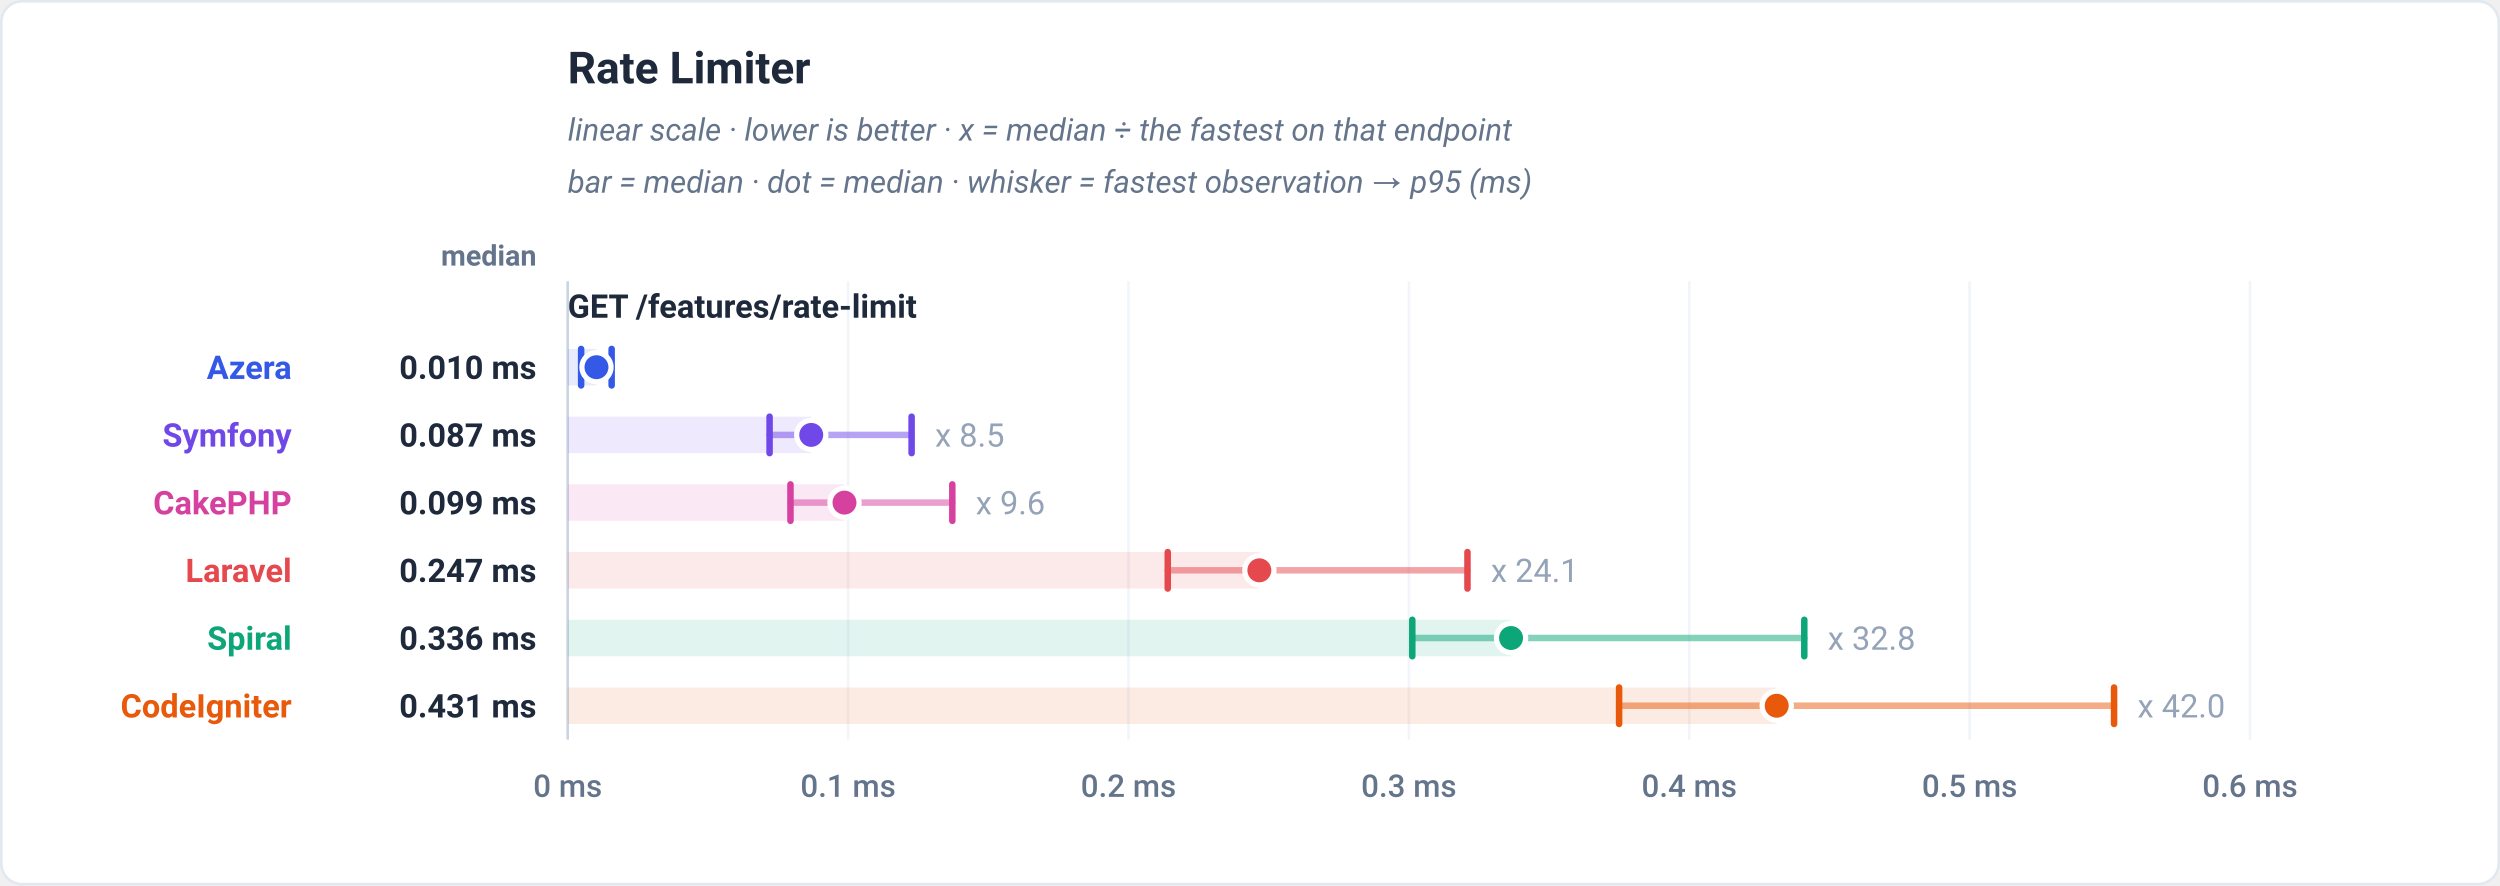
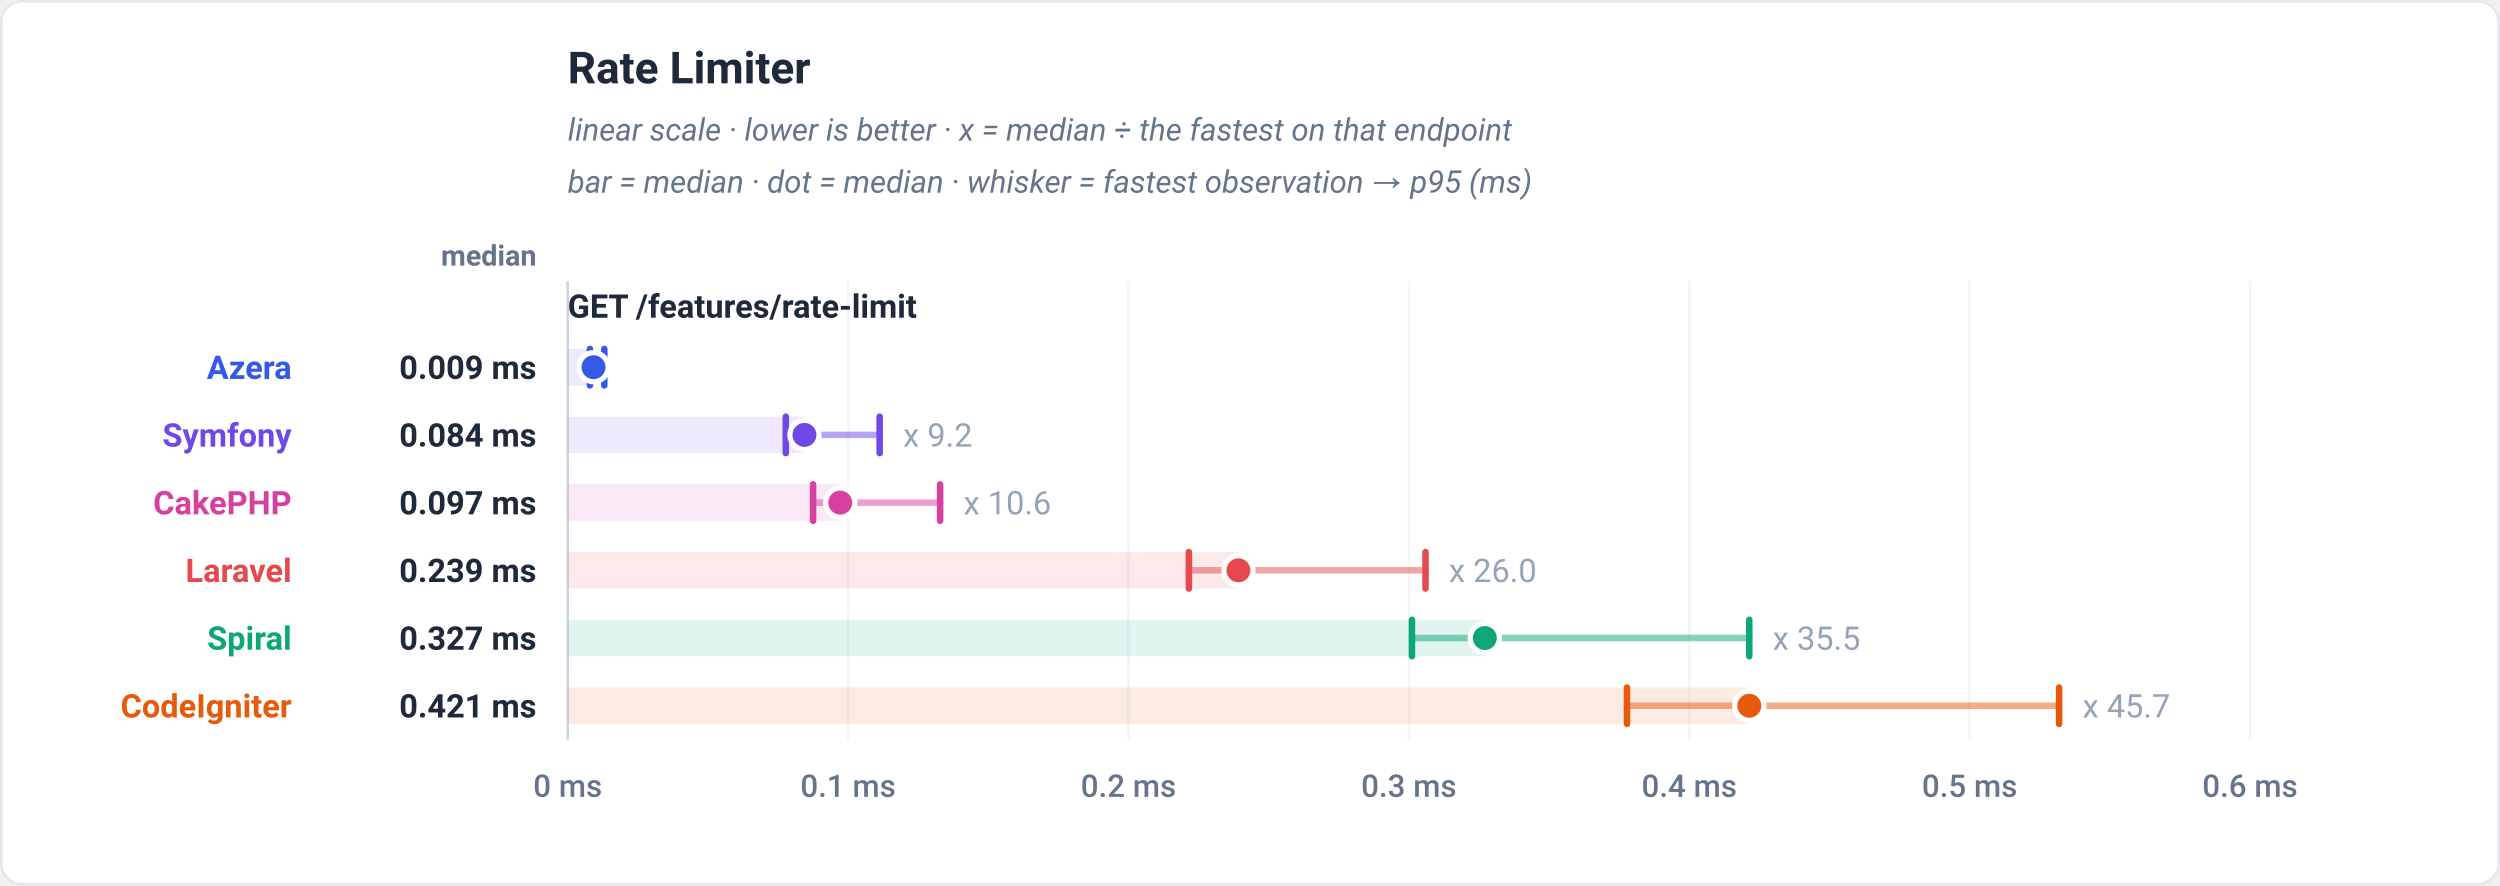
<svg xmlns="http://www.w3.org/2000/svg" viewBox="0 0 960 340" width="960" height="340" role="img" font-family="-apple-system,BlinkMacSystemFont,'Segoe UI',Roboto,Helvetica,Arial,sans-serif">
  <rect x="0.5" y="0.5" width="959" height="339" rx="8" fill="#ffffff" stroke="#e2e8f0" />
  <text x="218" y="32" font-family="-apple-system,BlinkMacSystemFont,'Segoe UI',Roboto,Helvetica,Arial,sans-serif" font-size="17" font-weight="700" fill="#1e293b" text-anchor="start">Rate Limiter</text>
  <text x="218" y="54" font-family="-apple-system,BlinkMacSystemFont,'Segoe UI',Roboto,Helvetica,Arial,sans-serif" font-size="12" font-weight="400" fill="#64748b" text-anchor="start" font-style="italic">linear scale · lower is better · x = median ÷ the fastest on that endpoint</text>
  <text x="218" y="74" font-family="-apple-system,BlinkMacSystemFont,'Segoe UI',Roboto,Helvetica,Arial,sans-serif" font-size="12" font-weight="400" fill="#64748b" text-anchor="start" font-style="italic">bar = median · dot = median · whisker = fastest observation → p95 (ms)</text>
  <text x="206" y="102" font-family="-apple-system,BlinkMacSystemFont,'Segoe UI',Roboto,Helvetica,Arial,sans-serif" font-size="11" font-weight="600" fill="#64748b" text-anchor="end">median</text>
  <line x1="218" y1="108" x2="218" y2="284" stroke="#f1f5f9" stroke-width="1" />
  <text x="218" y="306" font-family="-apple-system,BlinkMacSystemFont,'Segoe UI',Roboto,Helvetica,Arial,sans-serif" font-size="12" font-weight="500" fill="#64748b" text-anchor="middle">0 ms</text>
  <line x1="325.67" y1="108" x2="325.67" y2="284" stroke="#f1f5f9" stroke-width="1" />
  <text x="325.67" y="306" font-family="-apple-system,BlinkMacSystemFont,'Segoe UI',Roboto,Helvetica,Arial,sans-serif" font-size="12" font-weight="500" fill="#64748b" text-anchor="middle">0.1 ms</text>
  <line x1="433.33" y1="108" x2="433.33" y2="284" stroke="#f1f5f9" stroke-width="1" />
  <text x="433.33" y="306" font-family="-apple-system,BlinkMacSystemFont,'Segoe UI',Roboto,Helvetica,Arial,sans-serif" font-size="12" font-weight="500" fill="#64748b" text-anchor="middle">0.2 ms</text>
  <line x1="541" y1="108" x2="541" y2="284" stroke="#f1f5f9" stroke-width="1" />
  <text x="541" y="306" font-family="-apple-system,BlinkMacSystemFont,'Segoe UI',Roboto,Helvetica,Arial,sans-serif" font-size="12" font-weight="500" fill="#64748b" text-anchor="middle">0.3 ms</text>
  <line x1="648.67" y1="108" x2="648.67" y2="284" stroke="#f1f5f9" stroke-width="1" />
  <text x="648.67" y="306" font-family="-apple-system,BlinkMacSystemFont,'Segoe UI',Roboto,Helvetica,Arial,sans-serif" font-size="12" font-weight="500" fill="#64748b" text-anchor="middle">0.4 ms</text>
  <line x1="756.33" y1="108" x2="756.33" y2="284" stroke="#f1f5f9" stroke-width="1" />
  <text x="756.33" y="306" font-family="-apple-system,BlinkMacSystemFont,'Segoe UI',Roboto,Helvetica,Arial,sans-serif" font-size="12" font-weight="500" fill="#64748b" text-anchor="middle">0.5 ms</text>
  <line x1="864" y1="108" x2="864" y2="284" stroke="#f1f5f9" stroke-width="1" />
  <text x="864" y="306" font-family="-apple-system,BlinkMacSystemFont,'Segoe UI',Roboto,Helvetica,Arial,sans-serif" font-size="12" font-weight="500" fill="#64748b" text-anchor="middle">0.6 ms</text>
  <line x1="218" y1="108" x2="218" y2="284" stroke="#cbd5e1" stroke-width="1" />
  <text x="218" y="122" font-family="-apple-system,BlinkMacSystemFont,'Segoe UI',Roboto,Helvetica,Arial,sans-serif" font-size="12.5" font-weight="700" fill="#1e293b" text-anchor="start">GET /features/rate-limit</text>
-   <rect x="218" y="134" width="11.04" height="14" fill="#3459e6" fill-opacity="0.12" />
-   <line x1="223.15" y1="141" x2="234.87" y2="141" stroke="#3459e6" stroke-width="2.5" stroke-linecap="round" opacity="0.5" />
-   <line x1="223.15" y1="134" x2="223.15" y2="148" stroke="#3459e6" stroke-width="2.5" stroke-linecap="round" />
-   <line x1="234.87" y1="134" x2="234.87" y2="148" stroke="#3459e6" stroke-width="2.5" stroke-linecap="round" />
-   <circle cx="229.04" cy="141" r="5.6" fill="#3459e6" stroke="#ffffff" stroke-width="2" />
+   <rect x="218" y="134" width="9.92" height="14" fill="#3459e6" fill-opacity="0.12" />
+   <line x1="226.54" y1="141" x2="232.05" y2="141" stroke="#3459e6" stroke-width="2.5" stroke-linecap="round" opacity="0.5" />
+   <line x1="226.54" y1="134" x2="226.54" y2="148" stroke="#3459e6" stroke-width="2.5" stroke-linecap="round" />
+   <line x1="232.05" y1="134" x2="232.05" y2="148" stroke="#3459e6" stroke-width="2.5" stroke-linecap="round" />
+   <circle cx="227.92" cy="141" r="5.6" fill="#3459e6" stroke="#ffffff" stroke-width="2" />
  <text x="112" y="145.5" font-family="-apple-system,BlinkMacSystemFont,'Segoe UI',Roboto,Helvetica,Arial,sans-serif" font-size="12.5" font-weight="700" fill="#3459e6" text-anchor="end">Azera</text>
-   <text x="206" y="145.5" font-family="-apple-system,BlinkMacSystemFont,'Segoe UI',Roboto,Helvetica,Arial,sans-serif" font-size="12.5" font-weight="700" fill="#1e293b" text-anchor="end">0.010 ms</text>
-   <rect x="218" y="160" width="93.51" height="14" fill="#7048e8" fill-opacity="0.12" />
-   <line x1="295.52" y1="167" x2="350.06" y2="167" stroke="#7048e8" stroke-width="2.5" stroke-linecap="round" opacity="0.5" />
-   <line x1="295.52" y1="160" x2="295.52" y2="174" stroke="#7048e8" stroke-width="2.5" stroke-linecap="round" />
-   <line x1="350.06" y1="160" x2="350.06" y2="174" stroke="#7048e8" stroke-width="2.5" stroke-linecap="round" />
-   <circle cx="311.51" cy="167" r="5.6" fill="#7048e8" stroke="#ffffff" stroke-width="2" />
-   <text x="359.06" y="171.5" font-family="-apple-system,BlinkMacSystemFont,'Segoe UI',Roboto,Helvetica,Arial,sans-serif" font-size="12.5" font-weight="400" fill="#94a3b8" text-anchor="start" stroke="#ffffff" stroke-width="3" paint-order="stroke" stroke-linejoin="round">x 8.5</text>
+   <text x="206" y="145.5" font-family="-apple-system,BlinkMacSystemFont,'Segoe UI',Roboto,Helvetica,Arial,sans-serif" font-size="12.5" font-weight="700" fill="#1e293b" text-anchor="end">0.009 ms</text>
+   <rect x="218" y="160" width="90.91" height="14" fill="#7048e8" fill-opacity="0.12" />
+   <line x1="301.74" y1="167" x2="337.78" y2="167" stroke="#7048e8" stroke-width="2.5" stroke-linecap="round" opacity="0.5" />
+   <line x1="301.74" y1="160" x2="301.74" y2="174" stroke="#7048e8" stroke-width="2.5" stroke-linecap="round" />
+   <line x1="337.78" y1="160" x2="337.78" y2="174" stroke="#7048e8" stroke-width="2.5" stroke-linecap="round" />
+   <circle cx="308.91" cy="167" r="5.6" fill="#7048e8" stroke="#ffffff" stroke-width="2" />
+   <text x="346.78" y="171.5" font-family="-apple-system,BlinkMacSystemFont,'Segoe UI',Roboto,Helvetica,Arial,sans-serif" font-size="12.5" font-weight="400" fill="#94a3b8" text-anchor="start" stroke="#ffffff" stroke-width="3" paint-order="stroke" stroke-linejoin="round">x 9.2</text>
  <text x="112" y="171.5" font-family="-apple-system,BlinkMacSystemFont,'Segoe UI',Roboto,Helvetica,Arial,sans-serif" font-size="12.5" font-weight="700" fill="#7048e8" text-anchor="end">Symfony</text>
-   <text x="206" y="171.5" font-family="-apple-system,BlinkMacSystemFont,'Segoe UI',Roboto,Helvetica,Arial,sans-serif" font-size="12.5" font-weight="700" fill="#1e293b" text-anchor="end">0.087 ms</text>
-   <rect x="218" y="186" width="106.28" height="14" fill="#d6409f" fill-opacity="0.12" />
-   <line x1="303.54" y1="193" x2="365.69" y2="193" stroke="#d6409f" stroke-width="2.5" stroke-linecap="round" opacity="0.5" />
-   <line x1="303.54" y1="186" x2="303.54" y2="200" stroke="#d6409f" stroke-width="2.5" stroke-linecap="round" />
-   <line x1="365.69" y1="186" x2="365.69" y2="200" stroke="#d6409f" stroke-width="2.5" stroke-linecap="round" />
-   <circle cx="324.28" cy="193" r="5.6" fill="#d6409f" stroke="#ffffff" stroke-width="2" />
-   <text x="374.69" y="197.5" font-family="-apple-system,BlinkMacSystemFont,'Segoe UI',Roboto,Helvetica,Arial,sans-serif" font-size="12.5" font-weight="400" fill="#94a3b8" text-anchor="start" stroke="#ffffff" stroke-width="3" paint-order="stroke" stroke-linejoin="round">x 9.6</text>
+   <text x="206" y="171.5" font-family="-apple-system,BlinkMacSystemFont,'Segoe UI',Roboto,Helvetica,Arial,sans-serif" font-size="12.5" font-weight="700" fill="#1e293b" text-anchor="end">0.084 ms</text>
+   <rect x="218" y="186" width="104.65" height="14" fill="#d6409f" fill-opacity="0.12" />
+   <line x1="312.22" y1="193" x2="361" y2="193" stroke="#d6409f" stroke-width="2.5" stroke-linecap="round" opacity="0.5" />
+   <line x1="312.22" y1="186" x2="312.22" y2="200" stroke="#d6409f" stroke-width="2.5" stroke-linecap="round" />
+   <line x1="361" y1="186" x2="361" y2="200" stroke="#d6409f" stroke-width="2.5" stroke-linecap="round" />
+   <circle cx="322.65" cy="193" r="5.6" fill="#d6409f" stroke="#ffffff" stroke-width="2" />
+   <text x="370" y="197.5" font-family="-apple-system,BlinkMacSystemFont,'Segoe UI',Roboto,Helvetica,Arial,sans-serif" font-size="12.5" font-weight="400" fill="#94a3b8" text-anchor="start" stroke="#ffffff" stroke-width="3" paint-order="stroke" stroke-linejoin="round">x 10.6</text>
  <text x="112" y="197.5" font-family="-apple-system,BlinkMacSystemFont,'Segoe UI',Roboto,Helvetica,Arial,sans-serif" font-size="12.5" font-weight="700" fill="#d6409f" text-anchor="end">CakePHP</text>
-   <text x="206" y="197.5" font-family="-apple-system,BlinkMacSystemFont,'Segoe UI',Roboto,Helvetica,Arial,sans-serif" font-size="12.5" font-weight="700" fill="#1e293b" text-anchor="end">0.099 ms</text>
-   <rect x="218" y="212" width="265.59" height="14" fill="#e5484d" fill-opacity="0.12" />
-   <line x1="448.42" y1="219" x2="563.51" y2="219" stroke="#e5484d" stroke-width="2.5" stroke-linecap="round" opacity="0.5" />
-   <line x1="448.42" y1="212" x2="448.42" y2="226" stroke="#e5484d" stroke-width="2.5" stroke-linecap="round" />
-   <line x1="563.51" y1="212" x2="563.51" y2="226" stroke="#e5484d" stroke-width="2.5" stroke-linecap="round" />
-   <circle cx="483.59" cy="219" r="5.6" fill="#e5484d" stroke="#ffffff" stroke-width="2" />
-   <text x="572.51" y="223.5" font-family="-apple-system,BlinkMacSystemFont,'Segoe UI',Roboto,Helvetica,Arial,sans-serif" font-size="12.5" font-weight="400" fill="#94a3b8" text-anchor="start" stroke="#ffffff" stroke-width="3" paint-order="stroke" stroke-linejoin="round">x 24.1</text>
+   <text x="206" y="197.5" font-family="-apple-system,BlinkMacSystemFont,'Segoe UI',Roboto,Helvetica,Arial,sans-serif" font-size="12.5" font-weight="700" fill="#1e293b" text-anchor="end">0.097 ms</text>
+   <rect x="218" y="212" width="257.56" height="14" fill="#e5484d" fill-opacity="0.12" />
+   <line x1="456.53" y1="219" x2="547.4" y2="219" stroke="#e5484d" stroke-width="2.5" stroke-linecap="round" opacity="0.5" />
+   <line x1="456.53" y1="212" x2="456.53" y2="226" stroke="#e5484d" stroke-width="2.5" stroke-linecap="round" />
+   <line x1="547.4" y1="212" x2="547.4" y2="226" stroke="#e5484d" stroke-width="2.5" stroke-linecap="round" />
+   <circle cx="475.56" cy="219" r="5.6" fill="#e5484d" stroke="#ffffff" stroke-width="2" />
+   <text x="556.4" y="223.5" font-family="-apple-system,BlinkMacSystemFont,'Segoe UI',Roboto,Helvetica,Arial,sans-serif" font-size="12.5" font-weight="400" fill="#94a3b8" text-anchor="start" stroke="#ffffff" stroke-width="3" paint-order="stroke" stroke-linejoin="round">x 26.0</text>
  <text x="112" y="223.5" font-family="-apple-system,BlinkMacSystemFont,'Segoe UI',Roboto,Helvetica,Arial,sans-serif" font-size="12.5" font-weight="700" fill="#e5484d" text-anchor="end">Laravel</text>
-   <text x="206" y="223.5" font-family="-apple-system,BlinkMacSystemFont,'Segoe UI',Roboto,Helvetica,Arial,sans-serif" font-size="12.5" font-weight="700" fill="#1e293b" text-anchor="end">0.247 ms</text>
-   <rect x="218" y="238" width="362.24" height="14" fill="#0ca678" fill-opacity="0.12" />
-   <line x1="542.32" y1="245" x2="692.85" y2="245" stroke="#0ca678" stroke-width="2.5" stroke-linecap="round" opacity="0.5" />
-   <line x1="542.32" y1="238" x2="542.32" y2="252" stroke="#0ca678" stroke-width="2.5" stroke-linecap="round" />
-   <line x1="692.85" y1="238" x2="692.85" y2="252" stroke="#0ca678" stroke-width="2.5" stroke-linecap="round" />
-   <circle cx="580.24" cy="245" r="5.6" fill="#0ca678" stroke="#ffffff" stroke-width="2" />
-   <text x="701.85" y="249.5" font-family="-apple-system,BlinkMacSystemFont,'Segoe UI',Roboto,Helvetica,Arial,sans-serif" font-size="12.5" font-weight="400" fill="#94a3b8" text-anchor="start" stroke="#ffffff" stroke-width="3" paint-order="stroke" stroke-linejoin="round">x 32.8</text>
+   <text x="206" y="223.5" font-family="-apple-system,BlinkMacSystemFont,'Segoe UI',Roboto,Helvetica,Arial,sans-serif" font-size="12.5" font-weight="700" fill="#1e293b" text-anchor="end">0.239 ms</text>
+   <rect x="218" y="238" width="352.18" height="14" fill="#0ca678" fill-opacity="0.12" />
+   <line x1="542.19" y1="245" x2="671.72" y2="245" stroke="#0ca678" stroke-width="2.5" stroke-linecap="round" opacity="0.5" />
+   <line x1="542.19" y1="238" x2="542.19" y2="252" stroke="#0ca678" stroke-width="2.5" stroke-linecap="round" />
+   <line x1="671.72" y1="238" x2="671.72" y2="252" stroke="#0ca678" stroke-width="2.5" stroke-linecap="round" />
+   <circle cx="570.18" cy="245" r="5.6" fill="#0ca678" stroke="#ffffff" stroke-width="2" />
+   <text x="680.72" y="249.5" font-family="-apple-system,BlinkMacSystemFont,'Segoe UI',Roboto,Helvetica,Arial,sans-serif" font-size="12.5" font-weight="400" fill="#94a3b8" text-anchor="start" stroke="#ffffff" stroke-width="3" paint-order="stroke" stroke-linejoin="round">x 35.5</text>
  <text x="112" y="249.5" font-family="-apple-system,BlinkMacSystemFont,'Segoe UI',Roboto,Helvetica,Arial,sans-serif" font-size="12.5" font-weight="700" fill="#0ca678" text-anchor="end">Spiral</text>
-   <text x="206" y="249.5" font-family="-apple-system,BlinkMacSystemFont,'Segoe UI',Roboto,Helvetica,Arial,sans-serif" font-size="12.5" font-weight="700" fill="#1e293b" text-anchor="end">0.336 ms</text>
-   <rect x="218" y="264" width="464.25" height="14" fill="#e8590c" fill-opacity="0.12" />
-   <line x1="621.73" y1="271" x2="811.8" y2="271" stroke="#e8590c" stroke-width="2.5" stroke-linecap="round" opacity="0.5" />
-   <line x1="621.73" y1="264" x2="621.73" y2="278" stroke="#e8590c" stroke-width="2.5" stroke-linecap="round" />
-   <line x1="811.8" y1="264" x2="811.8" y2="278" stroke="#e8590c" stroke-width="2.5" stroke-linecap="round" />
-   <circle cx="682.25" cy="271" r="5.6" fill="#e8590c" stroke="#ffffff" stroke-width="2" />
-   <text x="820.8" y="275.5" font-family="-apple-system,BlinkMacSystemFont,'Segoe UI',Roboto,Helvetica,Arial,sans-serif" font-size="12.5" font-weight="400" fill="#94a3b8" text-anchor="start" stroke="#ffffff" stroke-width="3" paint-order="stroke" stroke-linejoin="round">x 42.0</text>
+   <text x="206" y="249.5" font-family="-apple-system,BlinkMacSystemFont,'Segoe UI',Roboto,Helvetica,Arial,sans-serif" font-size="12.5" font-weight="700" fill="#1e293b" text-anchor="end">0.327 ms</text>
+   <rect x="218" y="264" width="453.73" height="14" fill="#e8590c" fill-opacity="0.12" />
+   <line x1="624.77" y1="271" x2="790.69" y2="271" stroke="#e8590c" stroke-width="2.5" stroke-linecap="round" opacity="0.5" />
+   <line x1="624.77" y1="264" x2="624.77" y2="278" stroke="#e8590c" stroke-width="2.5" stroke-linecap="round" />
+   <line x1="790.69" y1="264" x2="790.69" y2="278" stroke="#e8590c" stroke-width="2.5" stroke-linecap="round" />
+   <circle cx="671.73" cy="271" r="5.6" fill="#e8590c" stroke="#ffffff" stroke-width="2" />
+   <text x="799.69" y="275.5" font-family="-apple-system,BlinkMacSystemFont,'Segoe UI',Roboto,Helvetica,Arial,sans-serif" font-size="12.5" font-weight="400" fill="#94a3b8" text-anchor="start" stroke="#ffffff" stroke-width="3" paint-order="stroke" stroke-linejoin="round">x 45.7</text>
  <text x="112" y="275.5" font-family="-apple-system,BlinkMacSystemFont,'Segoe UI',Roboto,Helvetica,Arial,sans-serif" font-size="12.5" font-weight="700" fill="#e8590c" text-anchor="end">CodeIgniter</text>
-   <text x="206" y="275.5" font-family="-apple-system,BlinkMacSystemFont,'Segoe UI',Roboto,Helvetica,Arial,sans-serif" font-size="12.5" font-weight="700" fill="#1e293b" text-anchor="end">0.431 ms</text>
+   <text x="206" y="275.5" font-family="-apple-system,BlinkMacSystemFont,'Segoe UI',Roboto,Helvetica,Arial,sans-serif" font-size="12.5" font-weight="700" fill="#1e293b" text-anchor="end">0.421 ms</text>
</svg>
